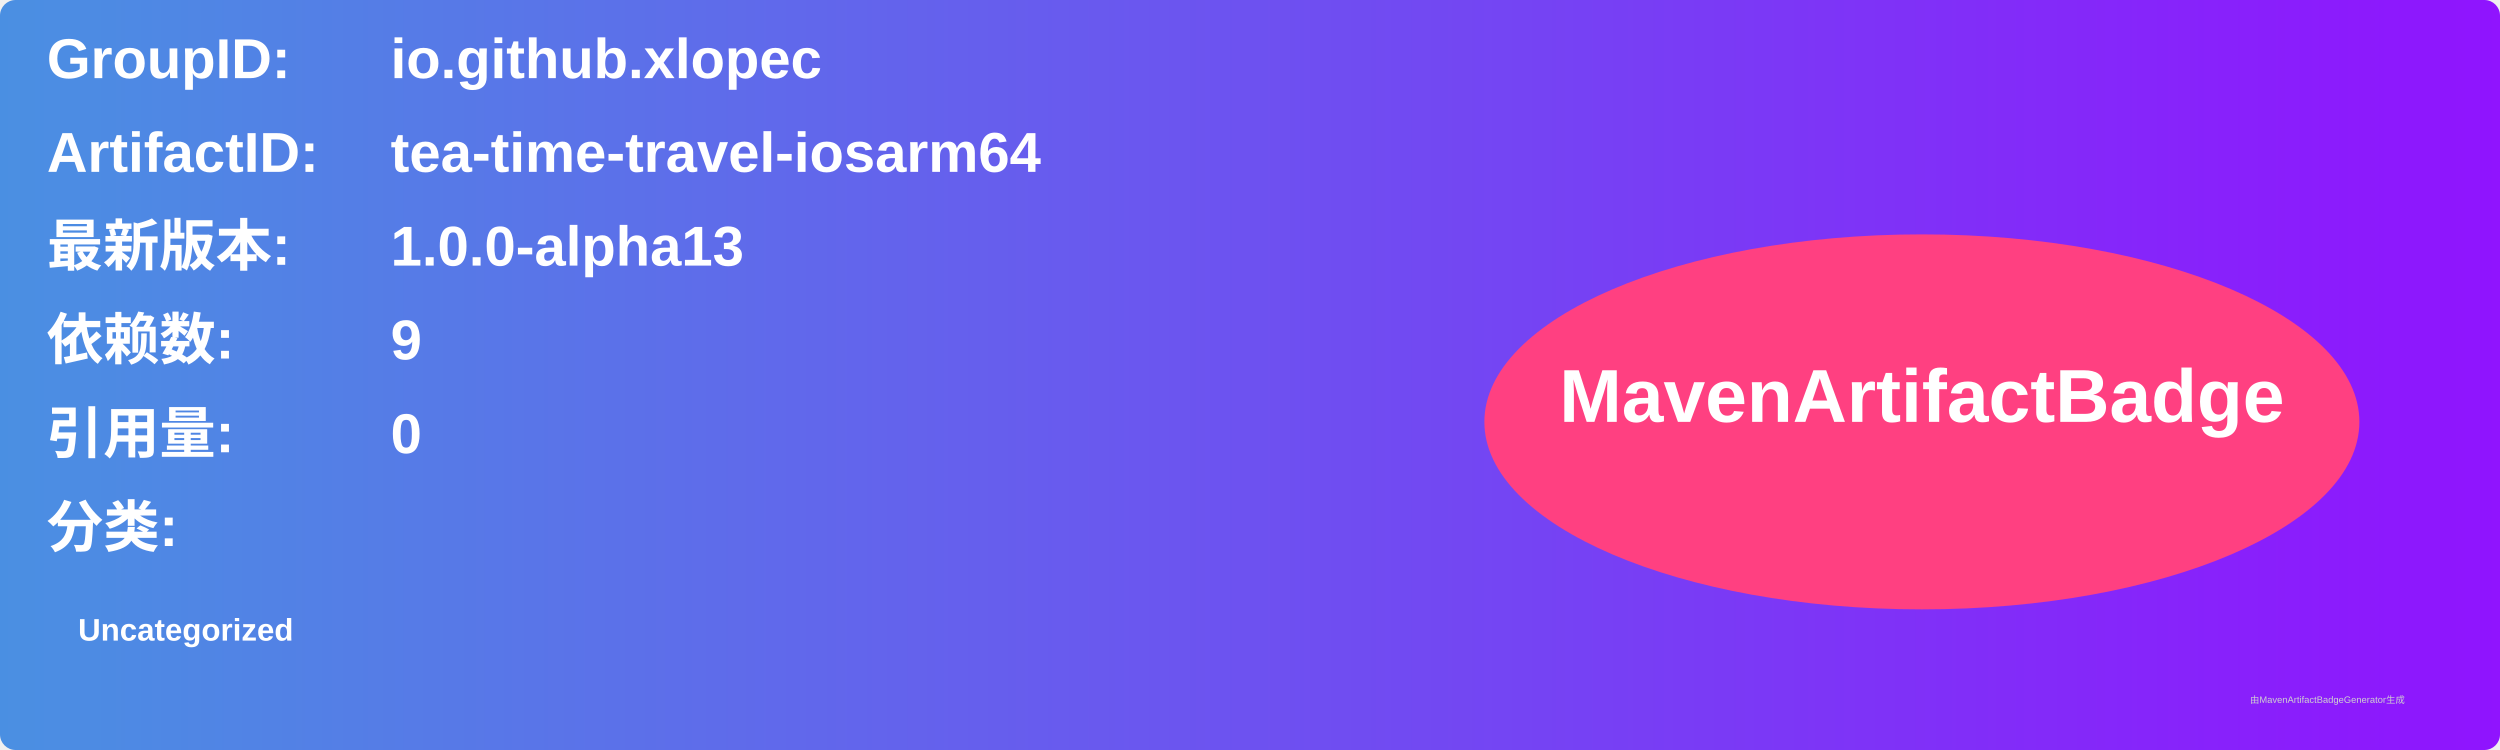
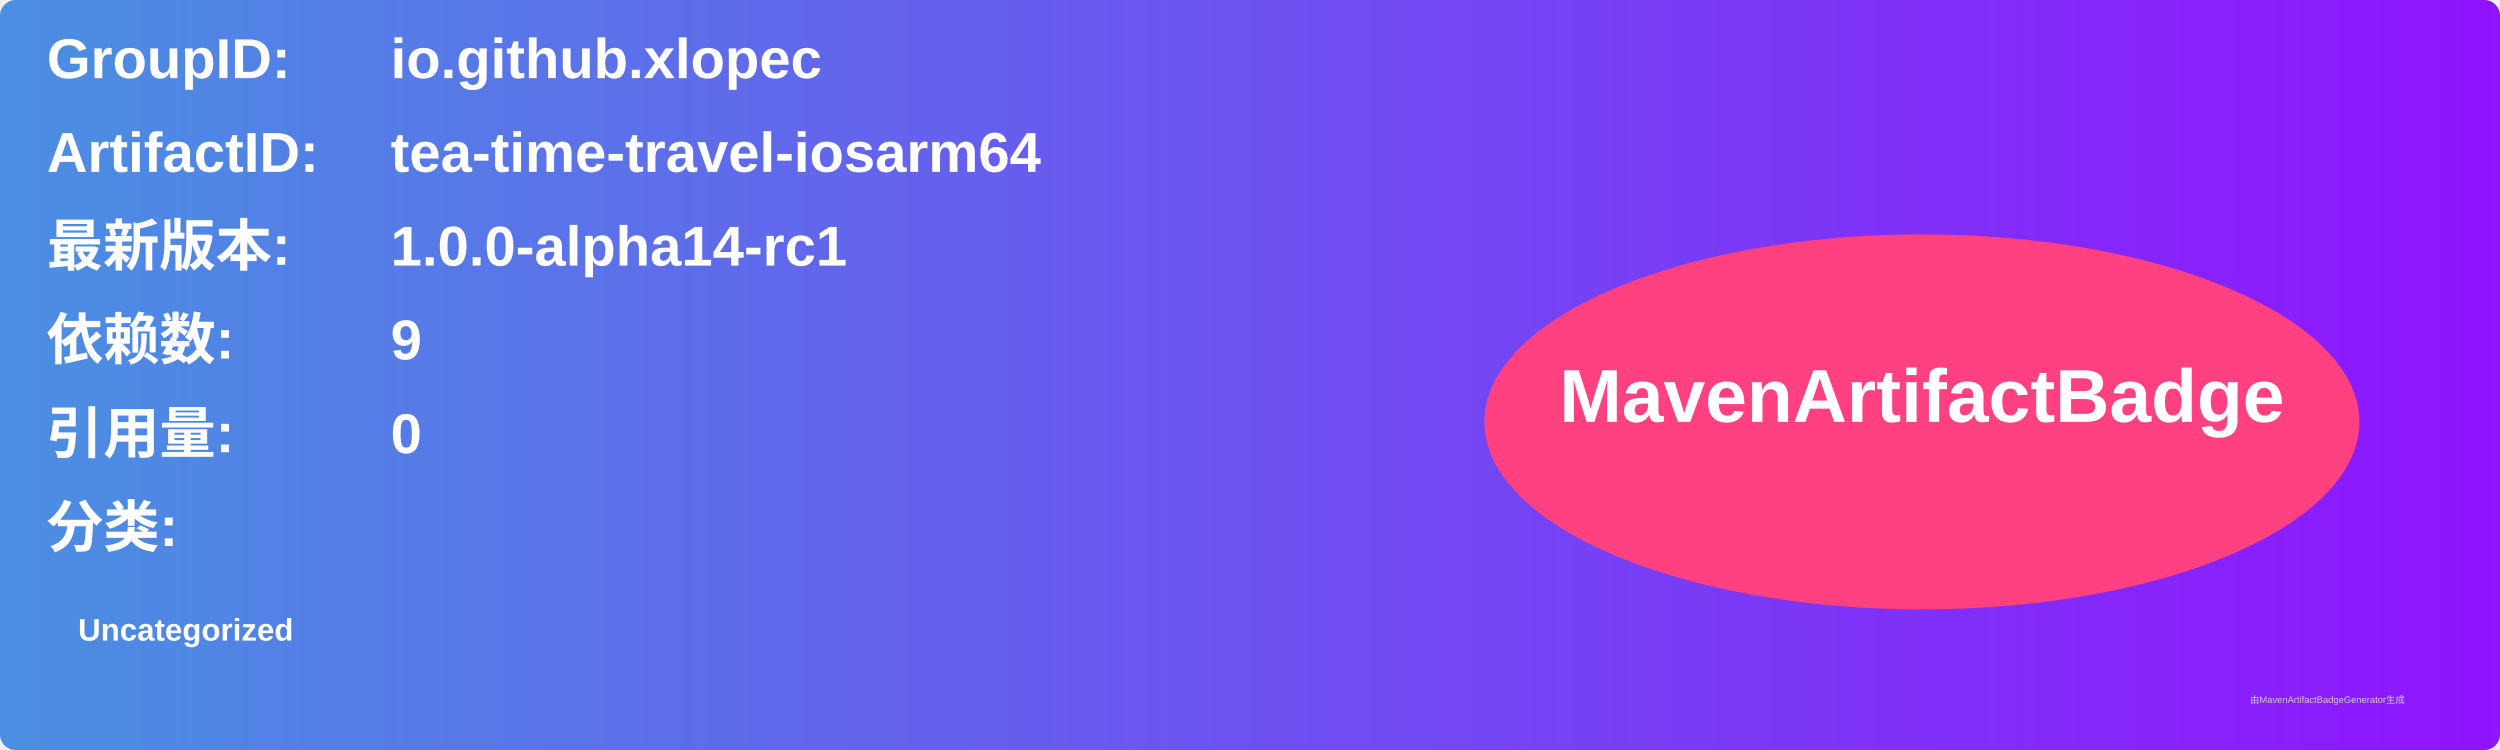
<svg xmlns="http://www.w3.org/2000/svg" width="800" height="240" viewBox="0 0 800 240">
  <linearGradient id="grad" x1="0%" y1="0%" x2="100%" y2="0%">
    <stop offset="0%" stop-color="#4a90e2" />
    <stop offset="100%" stop-color="#9013fe" />
  </linearGradient>
  <rect width="100%" height="100%" rx="5" ry="5" fill="url(#grad)" />
  <g transform="translate(15, 15)">
    <text x="0" y="10" font-family="Arial" font-size="18" fill="white" font-weight="bold" width="260">GroupID:</text>
    <text x="110" y="10" font-family="Arial" font-size="18" fill="white" font-weight="bold" width="460">io.github.xlopec</text>
    <text x="0" y="40" font-family="Arial" font-size="18" fill="white" font-weight="bold" width="260">ArtifactID:</text>
    <text x="110" y="40" font-family="Arial" font-size="18" fill="white" font-weight="bold" width="460">tea-time-travel-iosarm64</text>
    <text x="0" y="70" font-family="Arial" font-size="18" fill="white" font-weight="bold">最新版本:</text>
    <text x="110" y="70" font-family="Arial" font-size="18" fill="white" font-weight="bold">
-       <tspan font-weight="bold">1.0.0-alpha13</tspan>
+       <tspan font-weight="bold">1.0.0-alpha14-rc1</tspan>
    </text>
    <text x="0" y="100" font-family="Arial" font-size="18" fill="white" font-weight="bold">依赖数: </text>
    <text x="110" y="100" font-family="Arial" font-size="18" fill="white">
      <tspan font-weight="bold">9</tspan>
    </text>
    <text x="0" y="130" font-family="Arial" font-size="18" fill="white" font-weight="bold">引用量: </text>
    <text x="110" y="130" font-family="Arial" font-size="18" fill="white">
      <tspan font-weight="bold">0</tspan>
    </text>
    <text x="0" y="160" font-family="Arial" font-size="18" fill="white" font-weight="bold">分类:</text>
    <text x="10" y="190" font-family="Arial" font-size="10" fill="white">
      <tspan font-weight="bold">Uncategorized</tspan>
    </text>
    <ellipse cx="600" cy="120" rx="140" ry="60" fill="#ff4081" />
    <text x="600" y="120" text-anchor="middle" font-family="Arial" font-size="24" fill="white" font-weight="bold">MavenArtifactBadge</text>
  </g>
  <text x="720" y="225" font-family="Arial" font-size="3" fill="#d0d0d0">由MavenArtifactBadgeGenerator生成</text>
</svg>
